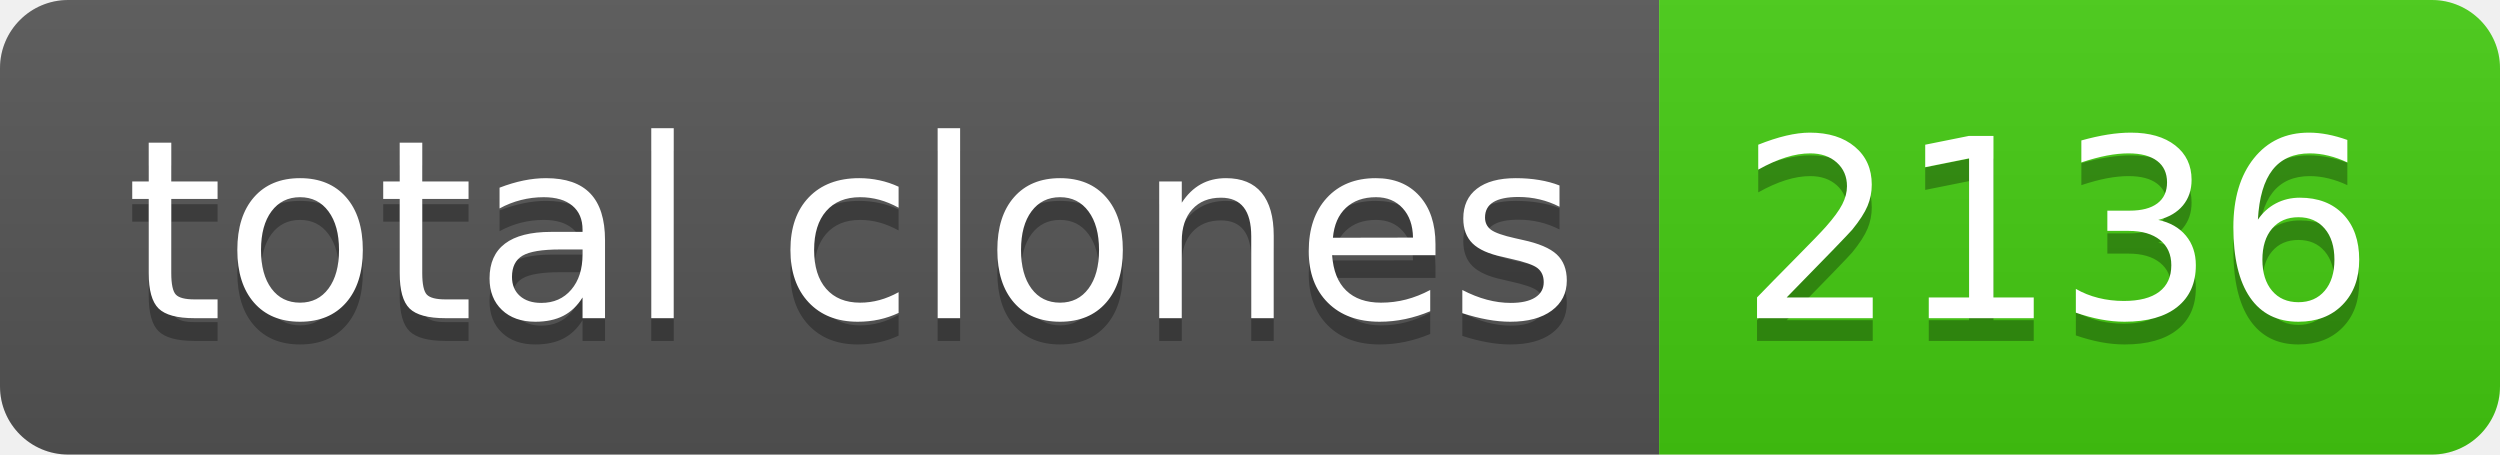
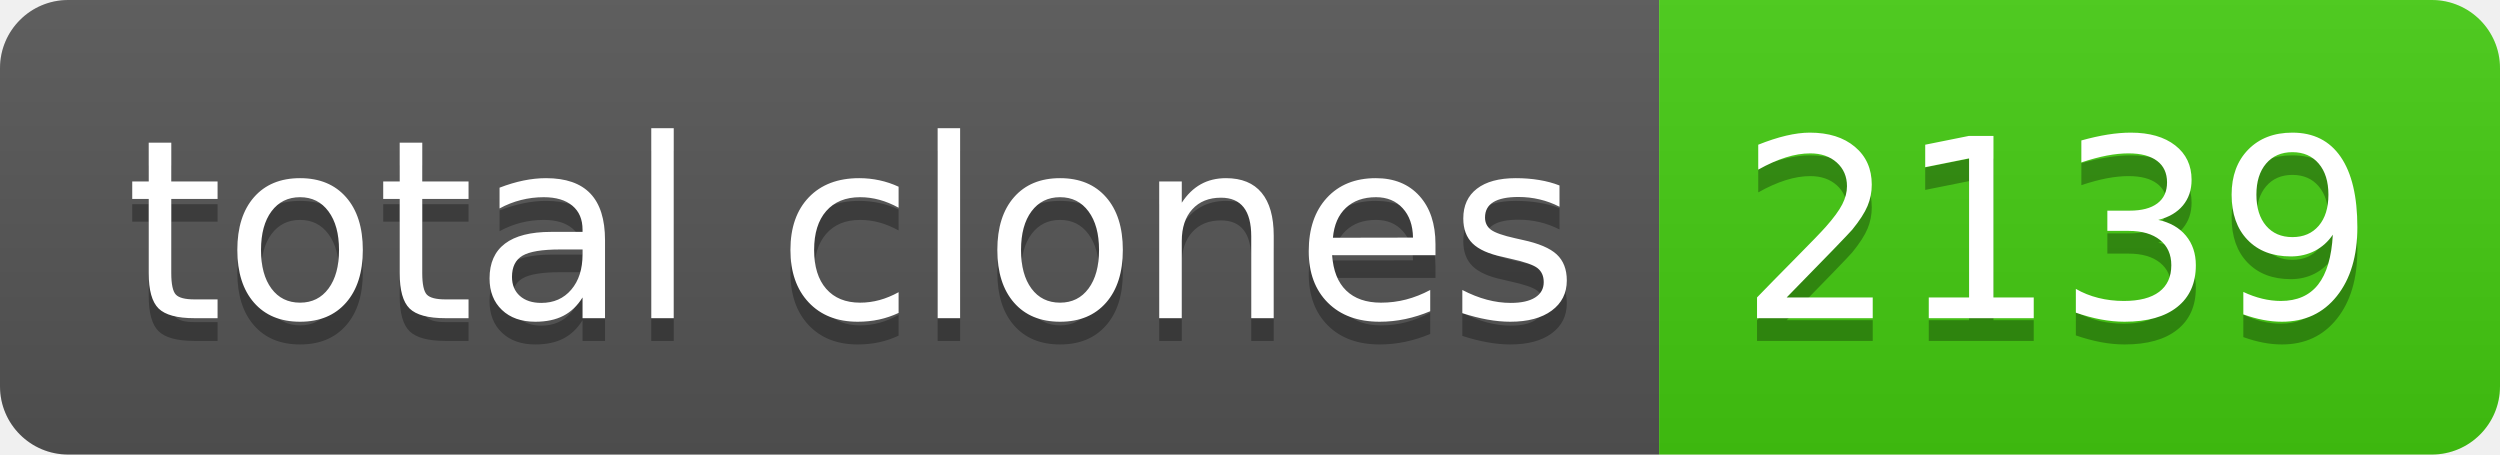
- <svg xmlns="http://www.w3.org/2000/svg" width="110" height="20" role="img" aria-label="total clones: 2136">
+ <svg xmlns="http://www.w3.org/2000/svg" width="110" height="20" role="img" aria-label="total clones: 2139">
  <linearGradient id="s" x2="0" y2="100%">
    <stop offset="0" stop-color="#bbb" stop-opacity=".1" />
    <stop offset="1" stop-opacity=".1" />
  </linearGradient>
  <clipPath id="r">
    <rect width="110" height="20" rx="3" fill="#fff" />
  </clipPath>
  <g clip-path="url(#r)">
    <rect width="73" height="20" fill="#555" />
    <rect x="73" width="37" height="20" fill="#4c1" />
    <rect width="110" height="20" fill="url(#s)" />
  </g>
  <g fill="#fff" text-anchor="middle" font-family="Verdana,Geneva,DejaVu Sans,sans-serif" text-rendering="geometricPrecision" font-size="110">
    <text aria-hidden="true" x="375" y="150" fill="#010101" fill-opacity=".3" transform="scale(.1)" textLength="630">total clones</text>
    <text x="375" y="140" transform="scale(.1)" fill="#fff" textLength="630">total clones</text>
-     <text aria-hidden="true" x="905" y="150" fill="#010101" fill-opacity=".3" transform="scale(.1)" textLength="270">2136</text>
-     <text x="905" y="140" transform="scale(.1)" fill="#fff" textLength="270">2136</text>
+     <text aria-hidden="true" x="905" y="150" fill="#010101" fill-opacity=".3" transform="scale(.1)" textLength="270">2139</text>
+     <text x="905" y="140" transform="scale(.1)" fill="#fff" textLength="270">2139</text>
  </g>
</svg>
